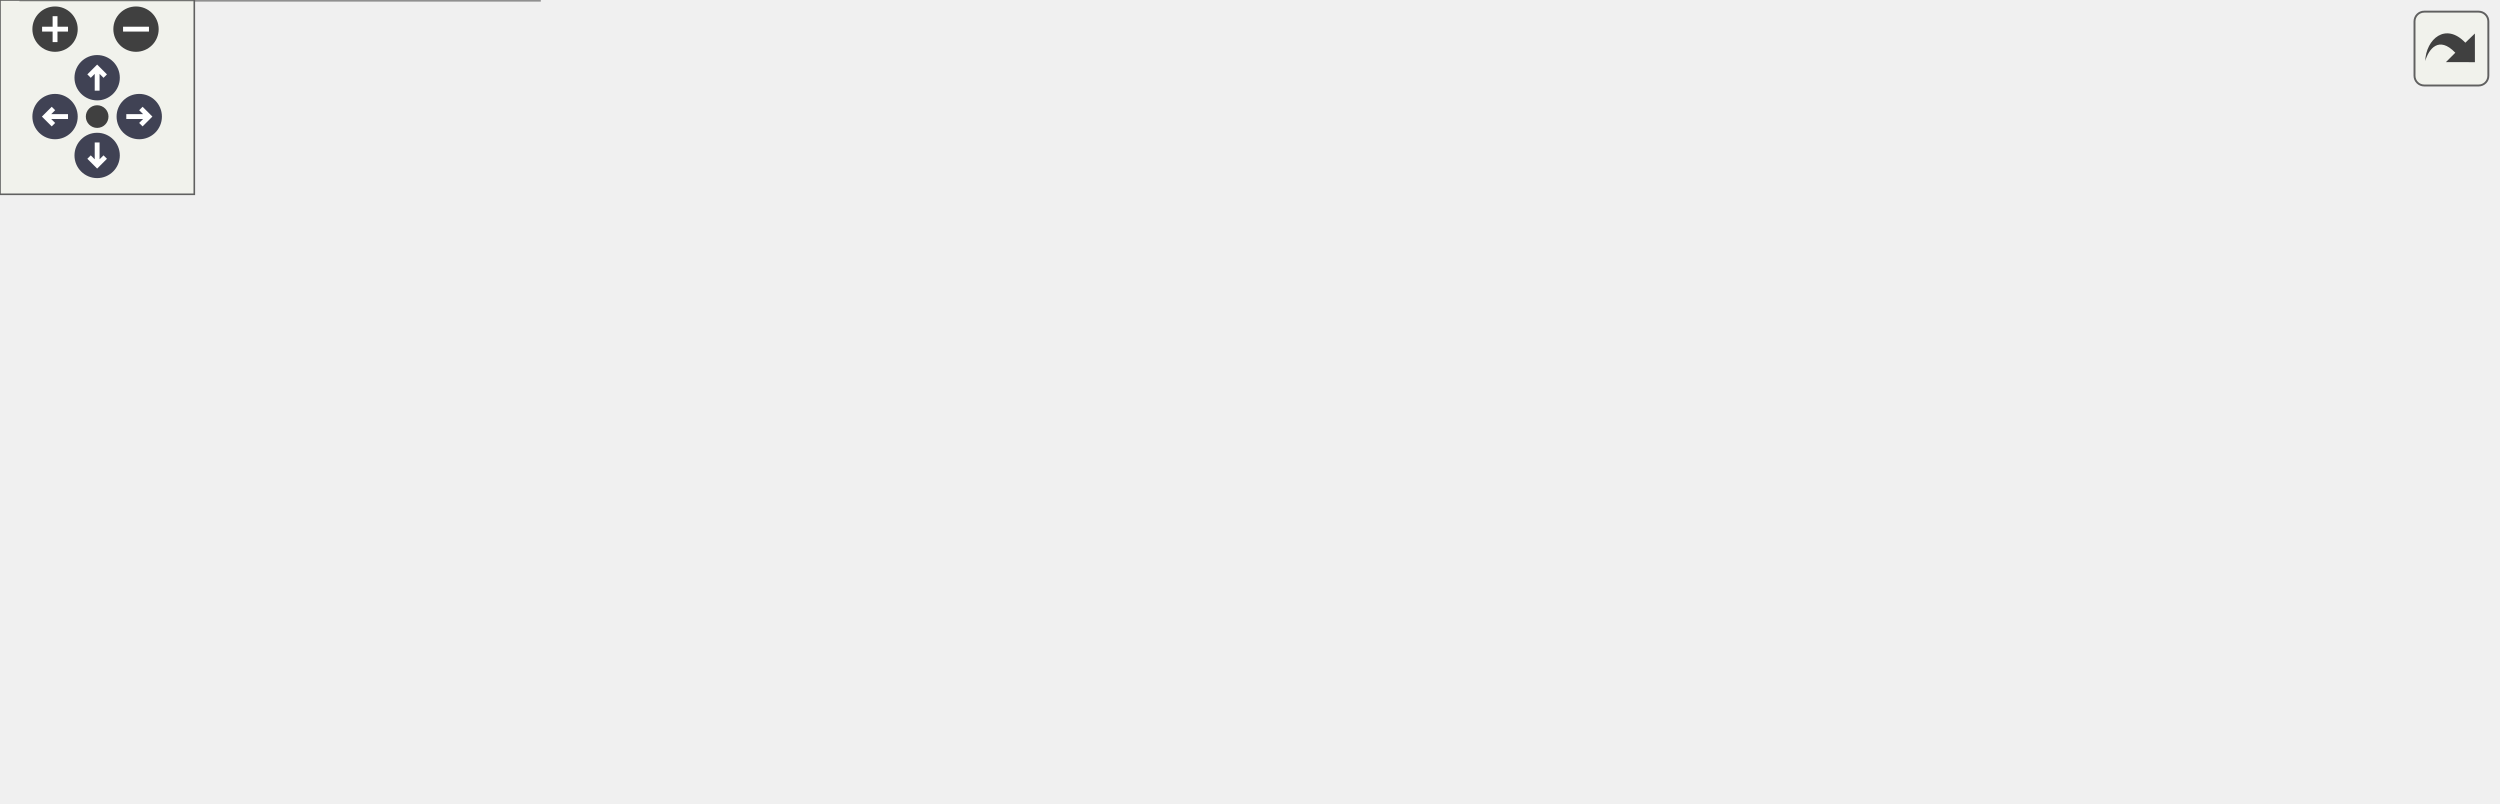
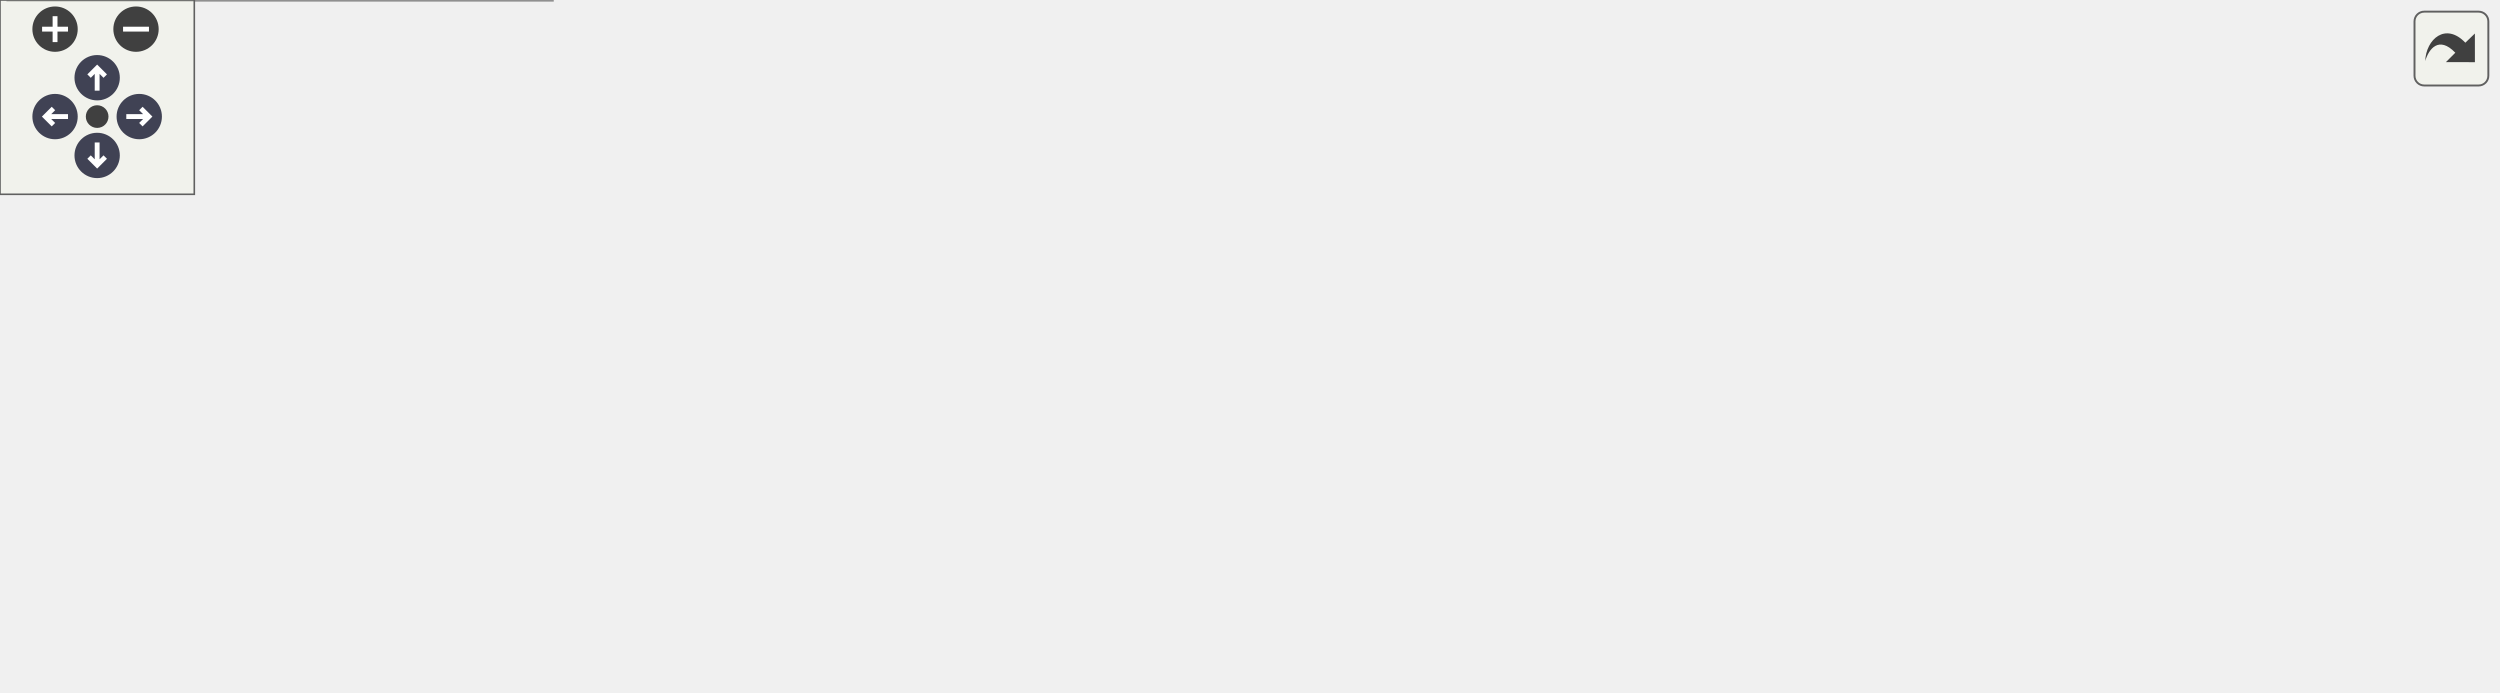
<svg xmlns="http://www.w3.org/2000/svg" xmlns:xlink="http://www.w3.org/1999/xlink" id="main" version="1.1" xml:space="preserve">
  <style type="text/css">
.node, .edge {opacity: 0.7;}
.node.selected, .edge.selected {opacity: 1;}
.edge:hover path { stroke: red; }
.edge:hover polygon { stroke: red; fill: red; }
</style>
  <defs>
    <circle id="rim" cx="0" cy="0" r="7" />
    <circle id="rim2" cx="0" cy="0" r="3.5" />
    <g id="zoomPlus">
      <use xlink:href="#rim" fill="#404040">
        <set attributeName="fill" to="#808080" begin="zoomplus.mouseover" end="zoomplus.mouseout" />
      </use>
      <path d="M-4,0h8M0,-4v8" fill="none" stroke="white" stroke-width="1.5" pointer-events="none" />
    </g>
    <g id="zoomMin">
      <use xlink:href="#rim" fill="#404040">
        <set attributeName="fill" to="#808080" begin="zoomminus.mouseover" end="zoomminus.mouseout" />
      </use>
      <path d="M-4,0h8" fill="none" stroke="white" stroke-width="1.5" pointer-events="none" />
    </g>
    <g id="arrowUp" transform="translate(30 24)">
      <use xlink:href="#rim" />
      <path pointer-events="none" fill="none" stroke="white" stroke-width="1.5" d="M0,-3.0v7 M-2.5,-0.5L0,-3.0L2.5,-0.5" />
    </g>
    <g id="arrowRight" transform="rotate(90) translate(36 -43)">
      <use xlink:href="#rim" />
      <path pointer-events="none" fill="none" stroke="white" stroke-width="1.5" d="M0,-3.0v7 M-2.5,-0.5L0,-3.0L2.5,-0.5" />
    </g>
    <g id="arrowDown" transform="rotate(180) translate(-30 -48)">
      <use xlink:href="#rim" />
      <path pointer-events="none" fill="none" stroke="white" stroke-width="1.5" d="M0,-3.0v7 M-2.5,-0.5L0,-3.0L2.5,-0.5" />
    </g>
    <g id="arrowLeft" transform="rotate(270) translate(-36 17)">
      <use xlink:href="#rim" />
      <path pointer-events="none" fill="none" stroke="white" stroke-width="1.5" d="M0,-3.0v7 M-2.5,-0.5L0,-3.0L2.5,-0.5" />
    </g>
    <g id="resetDef">
      <use xlink:href="#rim2" fill="#404040">
        <set attributeName="fill" to="#808080" begin="reset.mouseover" end="reset.mouseout" />
      </use>
    </g>
  </defs>
  <svg id="graph" class="graph">
    <g id="viewport">
      <g id="Node000001" class="node">
        <g id="a_Node000001">
          <a xlink:title="팝업을 스택에서 제거">
-             <polygon fill="#999999" stroke="#666666" points="771,-144.5 598,-144.5 598,-114.5 771,-114.5 771,-144.5" />
-             <text text-anchor="start" x="606" y="-132.5" font-family="Malgun Gothic" font-size="10.00">UPopupManager::RemovePopup</text>
-             <text text-anchor="middle" x="684.5" y="-121.5" font-family="Malgun Gothic" font-size="10.00">FromStack</text>
+             <polygon fill="#999999" stroke="#666666" points="771,-110 598,-110 598,-80 771,-80 771,-110" />
+             <text text-anchor="start" x="606" y="-98" font-family="Malgun Gothic" font-size="10.00">UPopupManager::RemovePopup</text>
+             <text text-anchor="middle" x="684.5" y="-87" font-family="Malgun Gothic" font-size="10.00">FromStack</text>
          </a>
        </g>
      </g>
      <g id="Node000002" class="node">
        <g id="a_Node000002">
          <a xlink:href="classUPopupManager.html#ad013faab60f2764e32ff7a16d096b20f" target="_top" xlink:title="특정 팝업 숨기기">
-             <polygon fill="white" stroke="#666666" points="561.5,-182 406.5,-182 406.5,-163 561.5,-163 561.5,-182" />
-             <text text-anchor="middle" x="484" y="-170" font-family="Malgun Gothic" font-size="10.00">UPopupManager::HidePopup</text>
+             <polygon fill="white" stroke="#666666" points="561.5,-147.5 406.5,-147.5 406.5,-128.5 561.5,-128.5 561.5,-147.5" />
+             <text text-anchor="middle" x="484" y="-135.5" font-family="Malgun Gothic" font-size="10.00">UPopupManager::HidePopup</text>
          </a>
        </g>
      </g>
      <g id="edge1_Node000001_Node000002" class="edge">
        <g id="a_edge1_Node000001_Node000002">
          <a xlink:title=" ">
-             <path fill="none" stroke="#63b8ff" d="M604,-146.72C578.42,-152.26 551.01,-158.2 528.96,-162.98" />
-             <polygon fill="#63b8ff" stroke="#63b8ff" points="605.04,-150.08 614.07,-144.54 603.56,-143.24 605.04,-150.08" />
+             <path fill="none" stroke="#63b8ff" d="M604,-112.22C578.42,-117.76 551.01,-123.7 528.96,-128.48" />
+             <polygon fill="#63b8ff" stroke="#63b8ff" points="605.04,-115.58 614.07,-110.04 603.56,-108.74 605.04,-115.58" />
          </a>
        </g>
      </g>
      <g id="Node000005" class="node">
        <g id="a_Node000005">
          <a xlink:href="classUPopupManager.html#a5b4d233a64c6b05a992fb39a64ea62fa" target="_top" xlink:title="팝업을 스택에 추가">
-             <polygon fill="white" stroke="#666666" points="562,-144.5 406,-144.5 406,-114.5 562,-114.5 562,-144.5" />
-             <text text-anchor="start" x="414" y="-132.5" font-family="Malgun Gothic" font-size="10.00">UPopupManager::PushPopup</text>
-             <text text-anchor="middle" x="484" y="-121.5" font-family="Malgun Gothic" font-size="10.00">ToStack</text>
+             <polygon fill="white" stroke="#666666" points="562,-110 406,-110 406,-80 562,-80 562,-110" />
+             <text text-anchor="start" x="414" y="-98" font-family="Malgun Gothic" font-size="10.00">UPopupManager::PushPopup</text>
+             <text text-anchor="middle" x="484" y="-87" font-family="Malgun Gothic" font-size="10.00">ToStack</text>
          </a>
        </g>
      </g>
      <g id="edge4_Node000001_Node000005" class="edge">
        <g id="a_edge4_Node000001_Node000005">
          <a xlink:title=" ">
-             <path fill="none" stroke="#63b8ff" d="M587.83,-129.5C579.24,-129.5 570.61,-129.5 562.21,-129.5" />
-             <polygon fill="#63b8ff" stroke="#63b8ff" points="587.88,-133 597.88,-129.5 587.88,-126 587.88,-133" />
+             <path fill="none" stroke="#63b8ff" d="M587.83,-95C579.24,-95 570.61,-95 562.21,-95" />
+             <polygon fill="#63b8ff" stroke="#63b8ff" points="587.88,-98.5 597.88,-95 587.88,-91.5 587.88,-98.5" />
          </a>
        </g>
      </g>
      <g id="Node000006" class="node">
        <g id="a_Node000006">
          <a xlink:href="classUPopupManager.html#a9ec64dea54a5110dedc39ffe0ba1ad0d" target="_top" xlink:title="팝업 표시">
-             <polygon fill="white" stroke="#666666" points="369,-102 210,-102 210,-83 369,-83 369,-102" />
-             <text text-anchor="middle" x="289.5" y="-90" font-family="Malgun Gothic" font-size="10.00">UPopupManager::ShowPopup</text>
-           </a>
-         </g>
-       </g>
-       <g id="edge10_Node000001_Node000006" class="edge">
-         <g id="a_edge10_Node000001_Node000006">
-           <a xlink:title=" ">
-             <path fill="none" stroke="#63b8ff" d="M606.54,-112.53C591.82,-109.78 576.48,-107.27 562,-105.5 497.36,-97.61 423.51,-94.45 369.17,-93.21" />
-             <polygon fill="#63b8ff" stroke="#63b8ff" points="606.14,-116.01 616.62,-114.46 607.46,-109.14 606.14,-116.01" />
+             <polygon fill="white" stroke="#666666" points="369,-67.5 210,-67.5 210,-48.5 369,-48.5 369,-67.5" />
+             <text text-anchor="middle" x="289.5" y="-55.5" font-family="Malgun Gothic" font-size="10.00">UPopupManager::ShowPopup</text>
+           </a>
+         </g>
+       </g>
+       <g id="edge9_Node000001_Node000006" class="edge">
+         <g id="a_edge9_Node000001_Node000006">
+           <a xlink:title=" ">
+             <path fill="none" stroke="#63b8ff" d="M606.54,-78.03C591.82,-75.28 576.48,-72.77 562,-71 497.36,-63.11 423.51,-59.95 369.17,-58.71" />
+             <polygon fill="#63b8ff" stroke="#63b8ff" points="606.14,-81.51 616.62,-79.96 607.46,-74.64 606.14,-81.51" />
          </a>
        </g>
      </g>
      <g id="Node000003" class="node">
        <g id="a_Node000003">
          <a xlink:href="classUPopupManager.html#adcc326552471b330725da8759d79832e" target="_top" xlink:title="현재 활성화된 팝업 숨기기 (스택 최상단)">
-             <polygon fill="white" stroke="#666666" points="370,-187.5 209,-187.5 209,-157.5 370,-157.5 370,-187.5" />
-             <text text-anchor="start" x="217" y="-175.5" font-family="Malgun Gothic" font-size="10.00">UPopupManager::HideCurrent</text>
-             <text text-anchor="middle" x="289.5" y="-164.5" font-family="Malgun Gothic" font-size="10.00">Popup</text>
+             <polygon fill="white" stroke="#666666" points="370,-153 209,-153 209,-123 370,-123 370,-153" />
+             <text text-anchor="start" x="217" y="-141" font-family="Malgun Gothic" font-size="10.00">UPopupManager::HideCurrent</text>
+             <text text-anchor="middle" x="289.5" y="-130" font-family="Malgun Gothic" font-size="10.00">Popup</text>
          </a>
        </g>
      </g>
      <g id="edge2_Node000002_Node000003" class="edge">
        <g id="a_edge2_Node000002_Node000003">
          <a xlink:title=" ">
-             <path fill="none" stroke="#63b8ff" d="M396.2,-172.5C387.48,-172.5 378.66,-172.5 370.02,-172.5" />
-             <polygon fill="#63b8ff" stroke="#63b8ff" points="396.37,-176 406.37,-172.5 396.37,-169 396.37,-176" />
+             <path fill="none" stroke="#63b8ff" d="M396.2,-138C387.48,-138 378.66,-138 370.02,-138" />
+             <polygon fill="#63b8ff" stroke="#63b8ff" points="396.37,-141.5 406.37,-138 396.37,-134.5 396.37,-141.5" />
          </a>
        </g>
      </g>
      <g id="Node000004" class="node">
        <g id="a_Node000004">
          <a xlink:href="classUPopupManager.html#a87fd02614031eb6809cf50df803cddef" target="_top" xlink:title="모든 팝업 숨기기">
-             <polygon fill="white" stroke="#666666" points="173,-182 0,-182 0,-163 173,-163 173,-182" />
-             <text text-anchor="middle" x="86.5" y="-170" font-family="Malgun Gothic" font-size="10.00">UPopupManager::HideAllPopups</text>
+             <polygon fill="white" stroke="#666666" points="173,-147.5 0,-147.5 0,-128.5 173,-128.5 173,-147.5" />
+             <text text-anchor="middle" x="86.5" y="-135.5" font-family="Malgun Gothic" font-size="10.00">UPopupManager::HideAllPopups</text>
          </a>
        </g>
      </g>
      <g id="edge3_Node000003_Node000004" class="edge">
        <g id="a_edge3_Node000003_Node000004">
          <a xlink:title=" ">
-             <path fill="none" stroke="#63b8ff" d="M198.52,-172.5C190.06,-172.5 181.5,-172.5 173.08,-172.5" />
-             <polygon fill="#63b8ff" stroke="#63b8ff" points="198.77,-176 208.77,-172.5 198.77,-169 198.77,-176" />
+             <path fill="none" stroke="#63b8ff" d="M198.52,-138C190.06,-138 181.5,-138 173.08,-138" />
+             <polygon fill="#63b8ff" stroke="#63b8ff" points="198.77,-141.5 208.77,-138 198.77,-134.5 198.77,-141.5" />
          </a>
        </g>
      </g>
      <g id="edge5_Node000005_Node000006" class="edge">
        <g id="a_edge5_Node000005_Node000006">
          <a xlink:title=" ">
-             <path fill="none" stroke="#63b8ff" d="M395.86,-112.75C376.71,-109.07 357.08,-105.3 340.03,-102.02" />
-             <polygon fill="#63b8ff" stroke="#63b8ff" points="395.33,-116.21 405.81,-114.66 396.65,-109.34 395.33,-116.21" />
+             <path fill="none" stroke="#63b8ff" d="M395.86,-78.25C376.71,-74.57 357.08,-70.8 340.03,-67.52" />
+             <polygon fill="#63b8ff" stroke="#63b8ff" points="395.33,-81.71 405.81,-80.16 396.65,-74.84 395.33,-81.71" />
          </a>
        </g>
      </g>
      <g id="Node000007" class="node">
        <g id="a_Node000007">
          <a xlink:href="classUPopupManager.html#ac465e4223d51ce7106f426d0ce3a2605" target="_top" xlink:title="메시지 박스 표시 (OK 버튼만)">
-             <polygon fill="white" stroke="#666666" points="170.5,-142 2.5,-142 2.5,-123 170.5,-123 170.5,-142" />
-             <text text-anchor="middle" x="86.5" y="-130" font-family="Malgun Gothic" font-size="10.00">UPopupManager::ShowMsgBox</text>
+             <polygon fill="white" stroke="#666666" points="170.5,-104.5 2.5,-104.5 2.5,-85.5 170.5,-85.5 170.5,-104.5" />
+             <text text-anchor="middle" x="86.5" y="-92.5" font-family="Malgun Gothic" font-size="10.00">UPopupManager::ShowMsgBox</text>
          </a>
        </g>
      </g>
      <g id="edge6_Node000006_Node000007" class="edge">
        <g id="a_edge6_Node000006_Node000007">
          <a xlink:title=" ">
-             <path fill="none" stroke="#63b8ff" d="M230.63,-104.02C200.44,-110.02 163.95,-117.29 135.37,-122.97" />
-             <polygon fill="#63b8ff" stroke="#63b8ff" points="231.49,-107.41 240.61,-102.03 230.12,-100.55 231.49,-107.41" />
+             <path fill="none" stroke="#63b8ff" d="M226.68,-69.38C198.73,-74.52 166.09,-80.53 139.44,-85.44" />
+             <polygon fill="#63b8ff" stroke="#63b8ff" points="227.54,-72.78 236.74,-67.53 226.27,-65.9 227.54,-72.78" />
          </a>
        </g>
      </g>
      <g id="Node000008" class="node">
        <g id="a_Node000008">
          <a xlink:href="classUPopupManager.html#af4a2cd13f4ec91e3c7f87b1b3033857a" target="_top" xlink:title="메시지 박스 표시 (OK, Cancel 버튼)">
-             <polygon fill="white" stroke="#666666" points="170.5,-105 2.5,-105 2.5,-86 170.5,-86 170.5,-105" />
-             <text text-anchor="middle" x="86.5" y="-93" font-family="Malgun Gothic" font-size="10.00">UPopupManager::ShowMsgBox</text>
+             <polygon fill="white" stroke="#666666" points="170.5,-67.5 2.5,-67.5 2.5,-48.5 170.5,-48.5 170.5,-67.5" />
+             <text text-anchor="middle" x="86.5" y="-55.5" font-family="Malgun Gothic" font-size="10.00">UPopupManager::ShowMsgBox</text>
          </a>
        </g>
      </g>
      <g id="edge7_Node000006_Node000008" class="edge">
        <g id="a_edge7_Node000006_Node000008">
          <a xlink:title=" ">
-             <path fill="none" stroke="#63b8ff" d="M199.88,-93.82C190.17,-93.97 180.31,-94.11 170.67,-94.26" />
-             <polygon fill="#63b8ff" stroke="#63b8ff" points="199.98,-97.32 209.92,-93.67 199.87,-90.32 199.98,-97.32" />
+             <path fill="none" stroke="#63b8ff" d="M199.88,-58C190.17,-58 180.31,-58 170.67,-58" />
+             <polygon fill="#63b8ff" stroke="#63b8ff" points="199.92,-61.5 209.92,-58 199.92,-54.5 199.92,-61.5" />
          </a>
        </g>
      </g>
      <g id="Node000009" class="node">
        <g id="a_Node000009">
          <a xlink:href="classUPopupManager.html#a38f8ff06e48688a9c9bfa99ed9bf891b" target="_top" xlink:title="메시지 박스 표시 (블루프린트용 - 델리게이트 없음)">
-             <polygon fill="white" stroke="#666666" points="170.5,-67.5 2.5,-67.5 2.5,-37.5 170.5,-37.5 170.5,-67.5" />
-             <text text-anchor="start" x="10.5" y="-55.5" font-family="Malgun Gothic" font-size="10.00">UPopupManager::ShowMsgBox</text>
-             <text text-anchor="middle" x="86.5" y="-44.5" font-family="Malgun Gothic" font-size="10.00">Simple</text>
+             <polygon fill="white" stroke="#666666" points="170.5,-30 2.5,-30 2.5,0 170.5,0 170.5,-30" />
+             <text text-anchor="start" x="10.5" y="-18" font-family="Malgun Gothic" font-size="10.00">UPopupManager::ShowMsgBox</text>
+             <text text-anchor="middle" x="86.5" y="-7" font-family="Malgun Gothic" font-size="10.00">Simple</text>
          </a>
        </g>
      </g>
      <g id="edge8_Node000006_Node000009" class="edge">
        <g id="a_edge8_Node000006_Node000009">
          <a xlink:title=" ">
-             <path fill="none" stroke="#63b8ff" d="M230.53,-80.96C209.44,-76.77 185.28,-71.96 162.9,-67.51" />
-             <polygon fill="#63b8ff" stroke="#63b8ff" points="230.12,-84.45 240.61,-82.97 231.49,-77.59 230.12,-84.45" />
-           </a>
-         </g>
-       </g>
-       <g id="Node000010" class="node">
-         <g id="a_Node000010">
-           <a xlink:href="classUPopupManager.html#a6f9f029229eb9e98bff958b0847273aa" target="_top" xlink:title="Result 팝업 표시">
-             <polygon fill="white" stroke="#666666" points="166.5,-19 6.5,-19 6.5,0 166.5,0 166.5,-19" />
-             <text text-anchor="middle" x="86.5" y="-7" font-family="Malgun Gothic" font-size="10.00">UPopupManager::ShowResult</text>
-           </a>
-         </g>
-       </g>
-       <g id="edge9_Node000006_Node000010" class="edge">
-         <g id="a_edge9_Node000006_Node000010">
-           <a xlink:title=" ">
-             <path fill="none" stroke="#63b8ff" d="M265.66,-77.24C243.02,-62.76 206.91,-41.36 173,-28.5 163.05,-24.73 152.14,-21.6 141.56,-19.04" />
-             <polygon fill="#63b8ff" stroke="#63b8ff" points="263.91,-80.28 274.21,-82.79 267.73,-74.41 263.91,-80.28" />
+             <path fill="none" stroke="#63b8ff" d="M234.09,-46.36C210.55,-41.32 182.71,-35.37 157.65,-30.01" />
+             <polygon fill="#63b8ff" stroke="#63b8ff" points="233.38,-49.79 243.89,-48.46 234.85,-42.94 233.38,-49.79" />
          </a>
        </g>
      </g>
    </g>
  </svg>
  <g id="navigator" transform="translate(0 0)" fill="#404254">
    <rect fill="#f2f5e9" fill-opacity="0.5" stroke="#606060" stroke-width=".5" x="0" y="0" width="60" height="60" />
    <use id="zoomplus" xlink:href="#zoomPlus" x="17" y="9" />
    <use id="zoomminus" xlink:href="#zoomMin" x="42" y="9" />
    <use id="reset" xlink:href="#resetDef" x="30" y="36" />
    <use id="arrowup" xlink:href="#arrowUp" x="0" y="0" />
    <use id="arrowright" xlink:href="#arrowRight" x="0" y="0" />
    <use id="arrowdown" xlink:href="#arrowDown" x="0" y="0" />
    <use id="arrowleft" xlink:href="#arrowLeft" x="0" y="0" />
  </g>
  <svg viewBox="0 0 15 15" width="100%" height="30px" preserveAspectRatio="xMaxYMin meet">
    <g id="arrow_out" transform="scale(0.3 0.3)">
      <a xlink:href="classUPopupManager_a8ad2411c5a690182acc6258c1bec7dea_icgraph_org.svg" target="_base">
        <rect id="button" ry="5" rx="5" y="6" x="6" height="38" width="38" fill="#f2f5e9" fill-opacity="0.5" stroke="#606060" stroke-width="1.0" />
        <path id="arrow" d="M 11.5,31.437 C 11.94,20.098 22.043,11.323 32.159,21.979 L 37.069,17.246 C 37.069,17.246 37.088,32 37.088,32 L 22.16,31.978 C 22.16,31.978 26.998,27.14 26.998,27.14 C 18.529,18.264 13.292,25.23 11.5,31.437 z" style="fill:#404040;" />
      </a>
    </g>
  </svg>
  <style type="text/css">

[data-mouse-over-selected='false'] { opacity: 0.7; }
[data-mouse-over-selected='true']  { opacity: 1.0; }

</style>
</svg>
